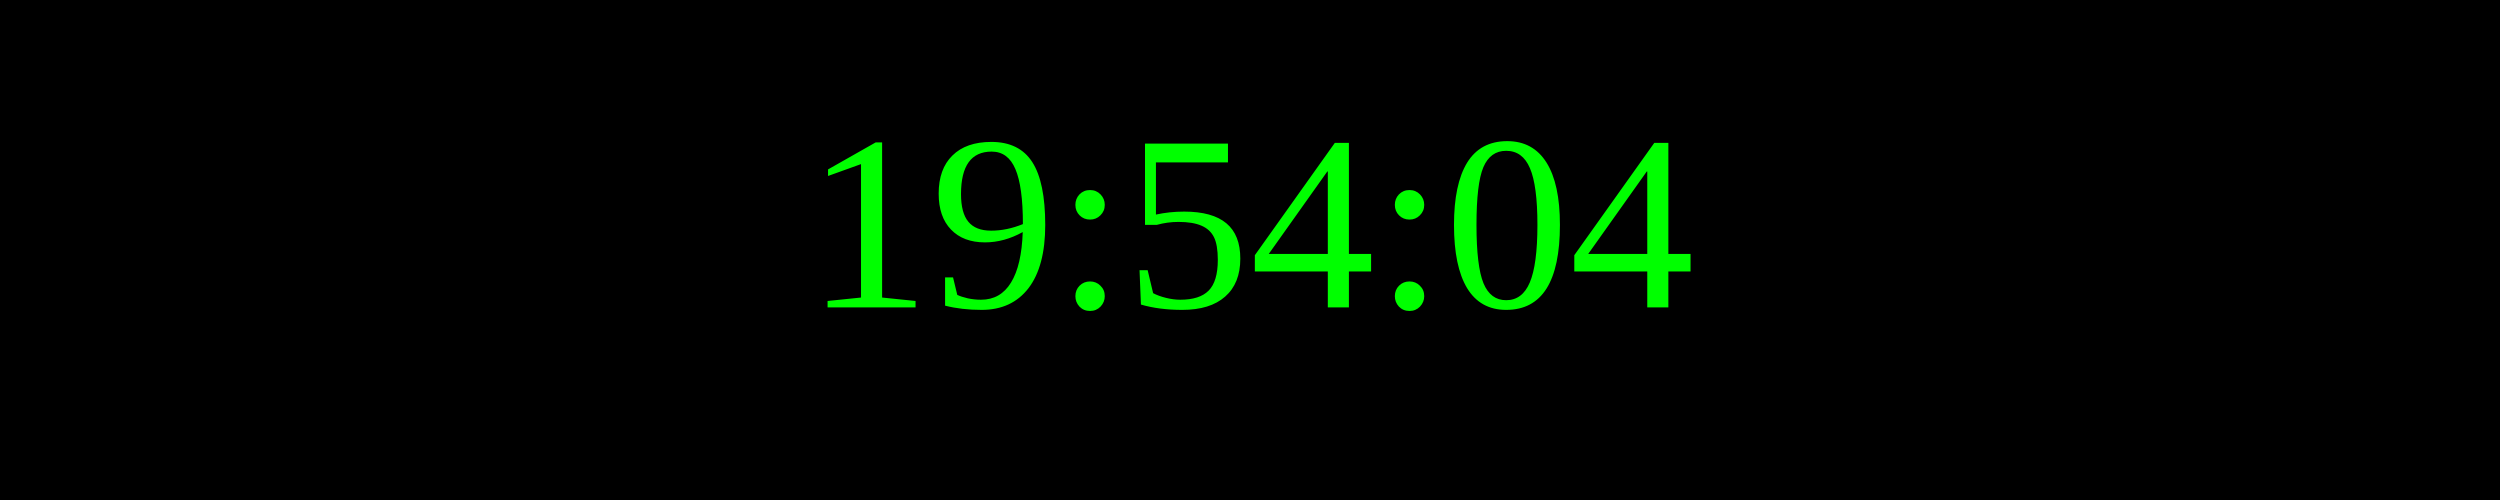
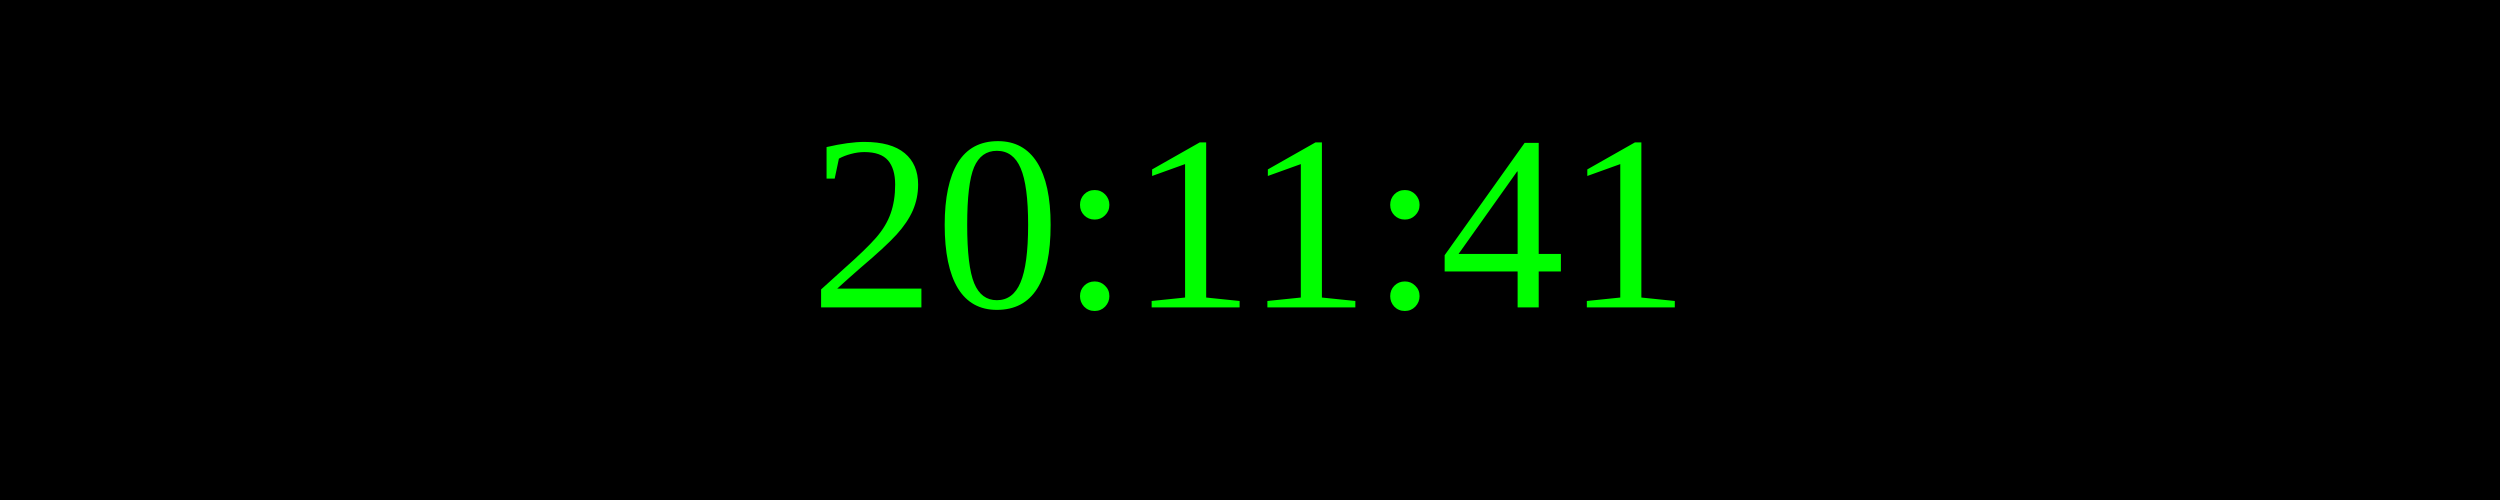
<svg xmlns="http://www.w3.org/2000/svg" width="250" height="50">
  <rect width="100%" height="100%" fill="black" />
  <text x="50%" y="50%" font-size="25" fill="lime" text-anchor="middle" dominant-baseline="middle">
- 19:54:04
+ 20:11:41
</text>
</svg>
